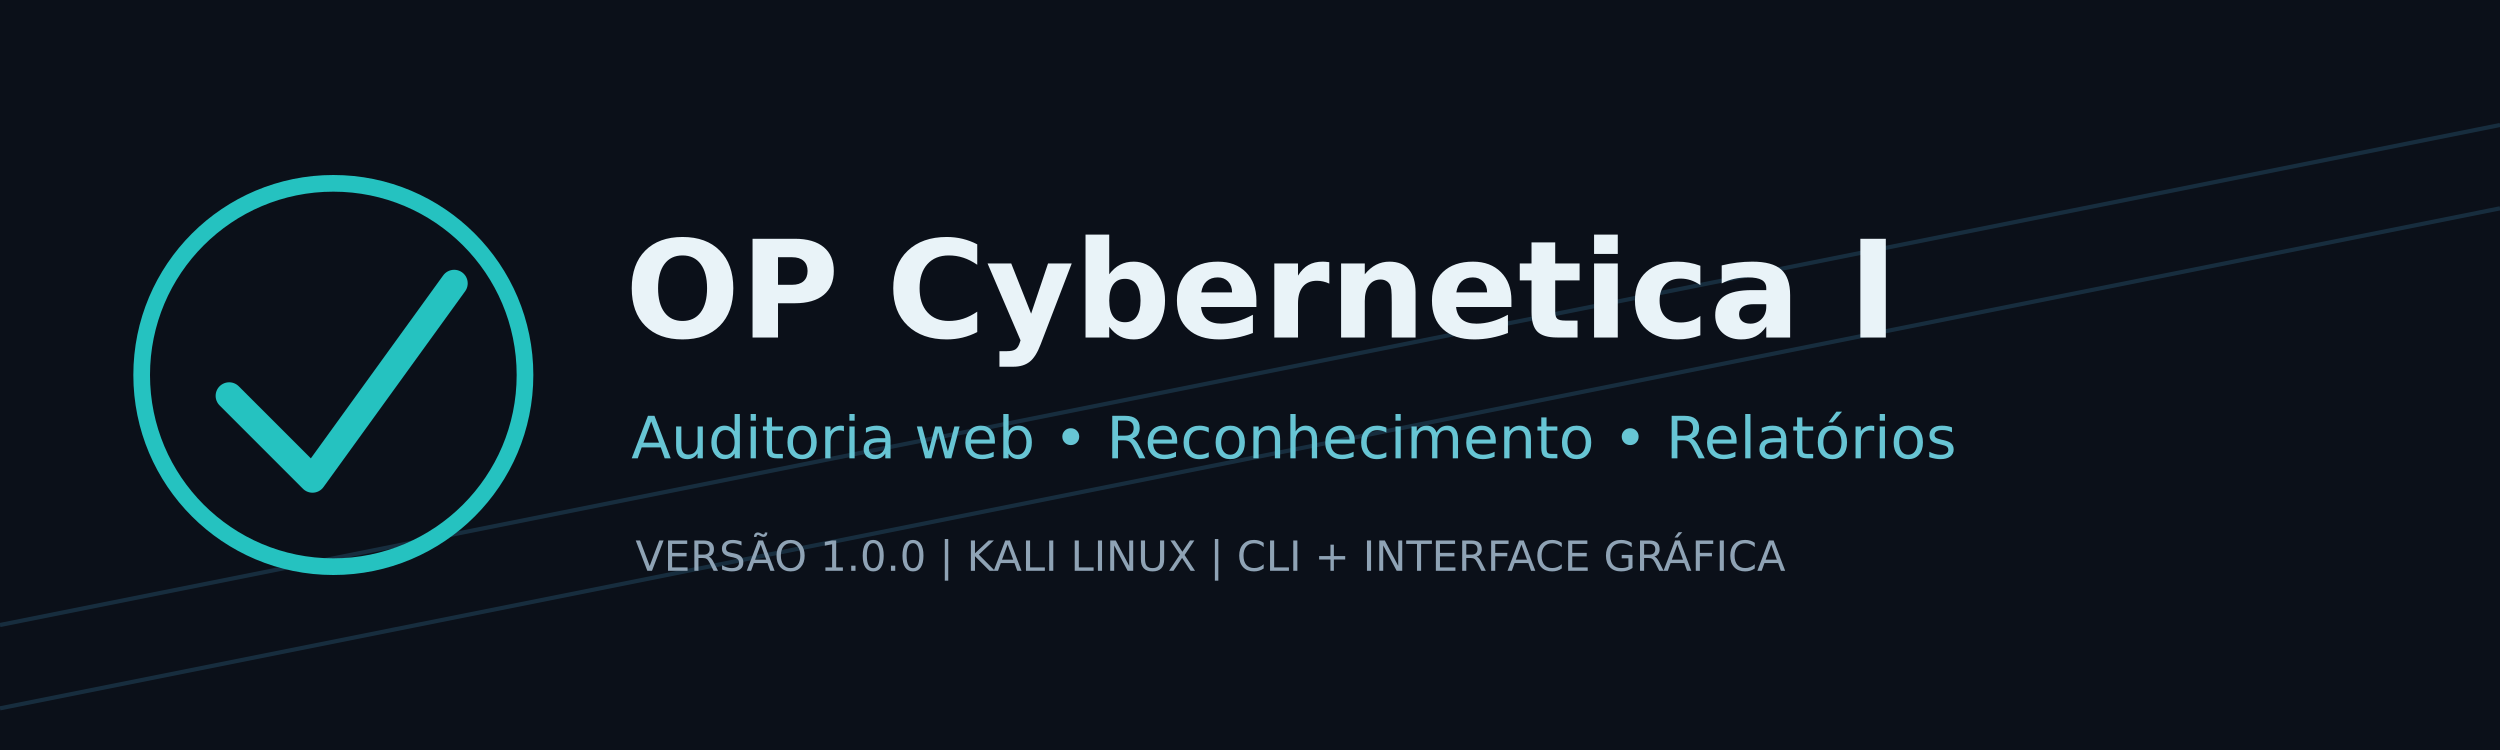
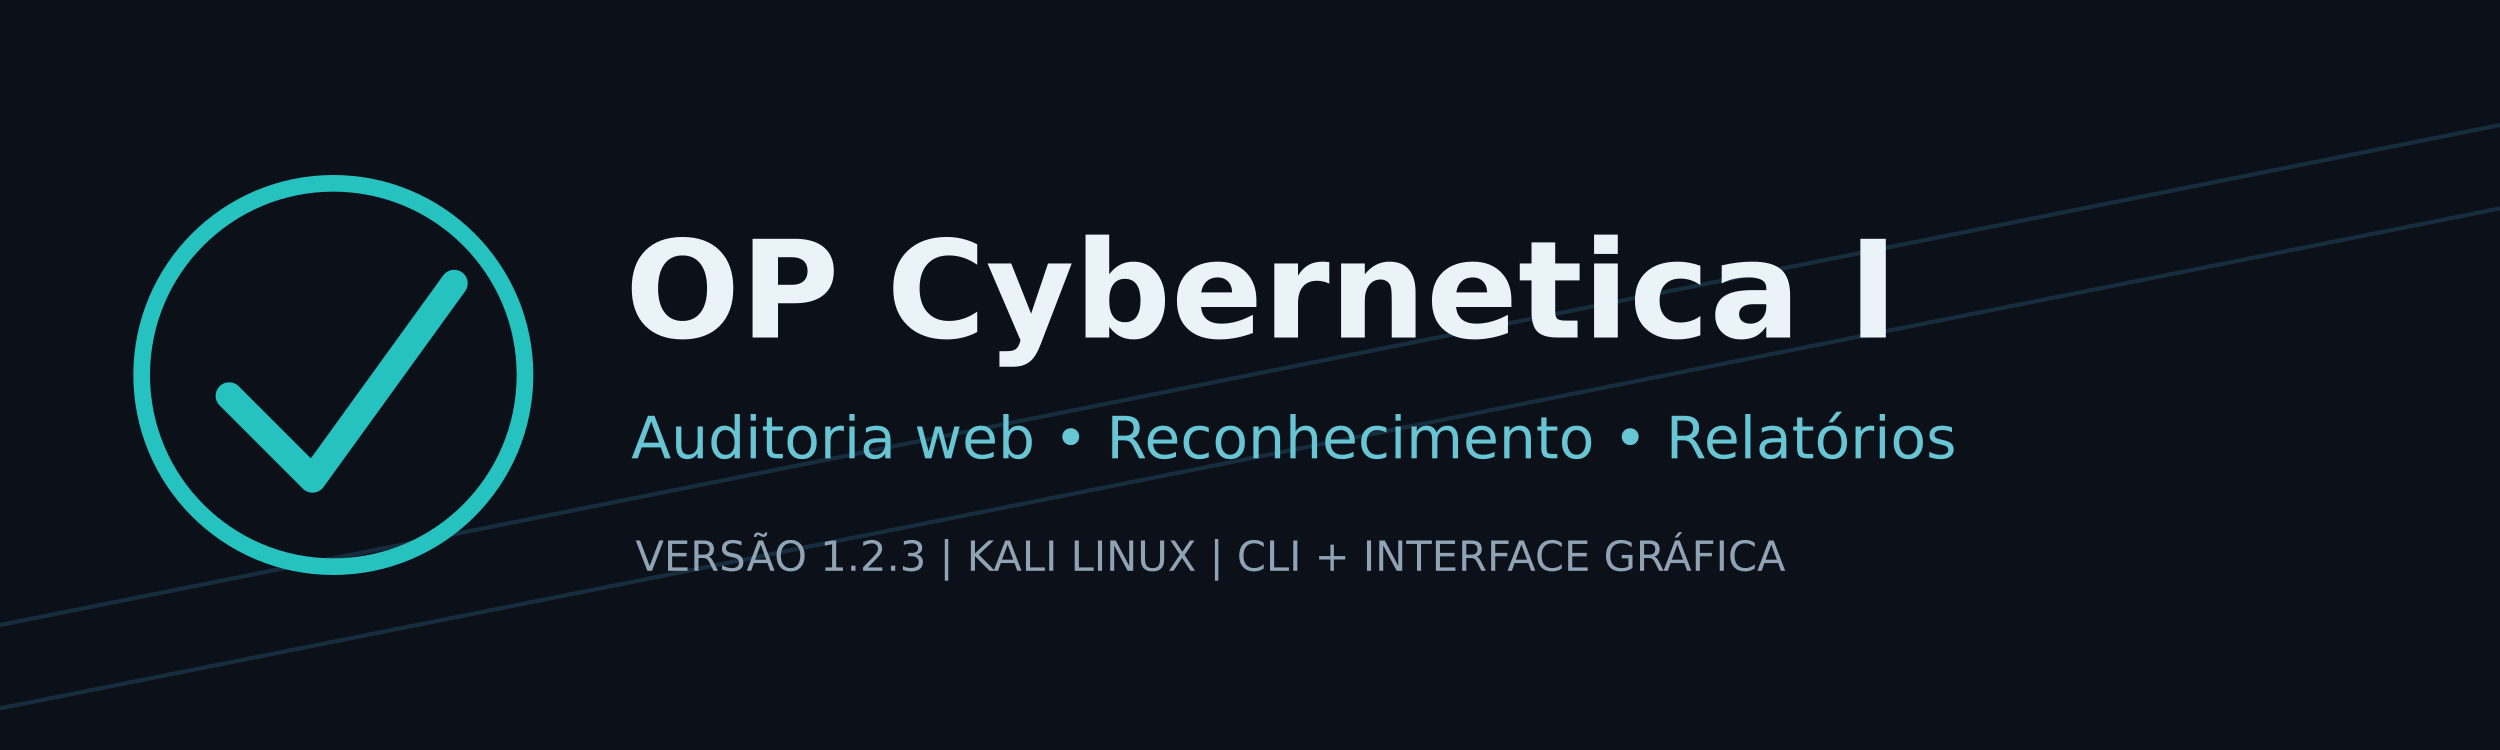
<svg xmlns="http://www.w3.org/2000/svg" width="1200" height="360" viewBox="0 0 1200 360">
  <rect width="1200" height="360" fill="#0b1019" />
  <path d="M0 300L1200 60M0 340L1200 100" stroke="#172d3e" stroke-width="2" />
  <circle cx="160" cy="180" r="92" fill="none" stroke="#25c2c0" stroke-width="8" />
  <path d="M110 190l40 40 68-94" fill="none" stroke="#25c2c0" stroke-width="13" stroke-linecap="round" stroke-linejoin="round" />
  <text x="300" y="162" font-family="DejaVu Sans,Arial" font-size="65" font-weight="bold" fill="#e9f3f8">OP Cybernetica I</text>
  <text x="303" y="220" font-family="DejaVu Sans,Arial" font-size="28" fill="#67c5d4">Auditoria web • Reconhecimento • Relatórios</text>
-   <text x="305" y="274" font-family="DejaVu Sans,Arial" font-size="20" fill="#8fa3b5">VERSÃO 1.0.0  |  KALI LINUX  |  CLI + INTERFACE GRÁFICA</text>
+   <text x="305" y="274" font-family="DejaVu Sans,Arial" font-size="20" fill="#8fa3b5">VERSÃO 1.2.3  |  KALI LINUX  |  CLI + INTERFACE GRÁFICA</text>
</svg>
